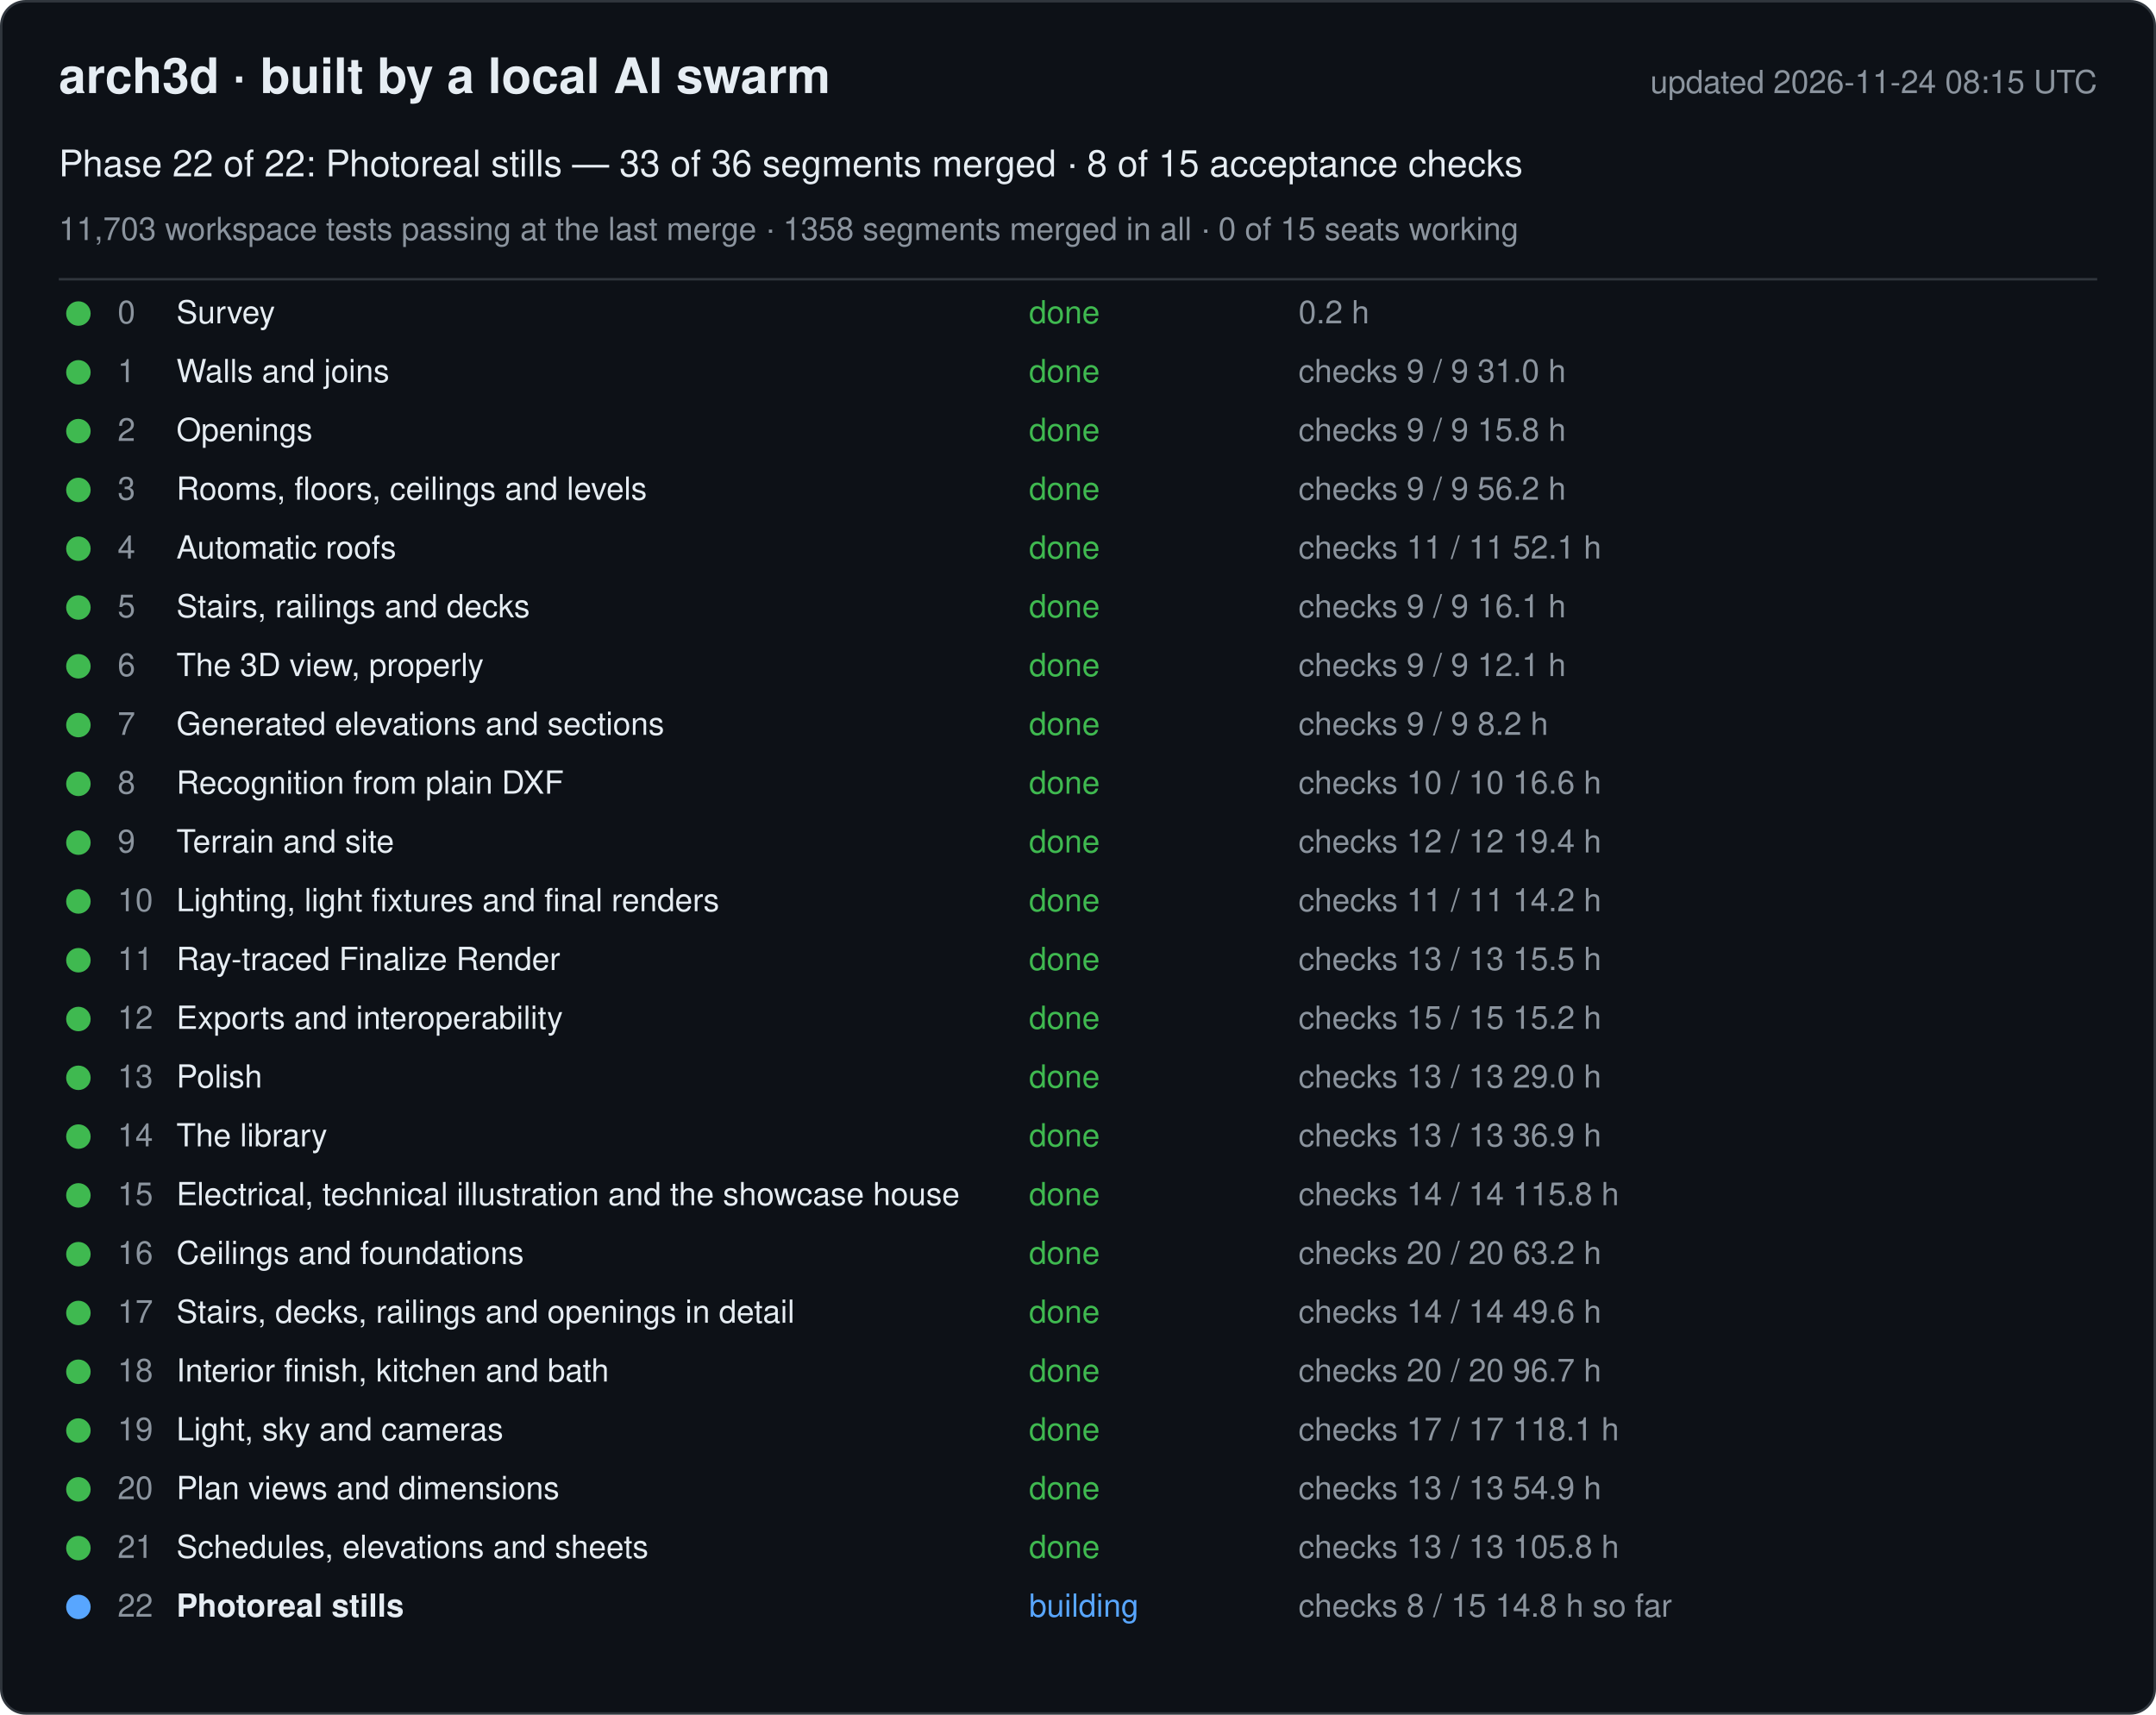
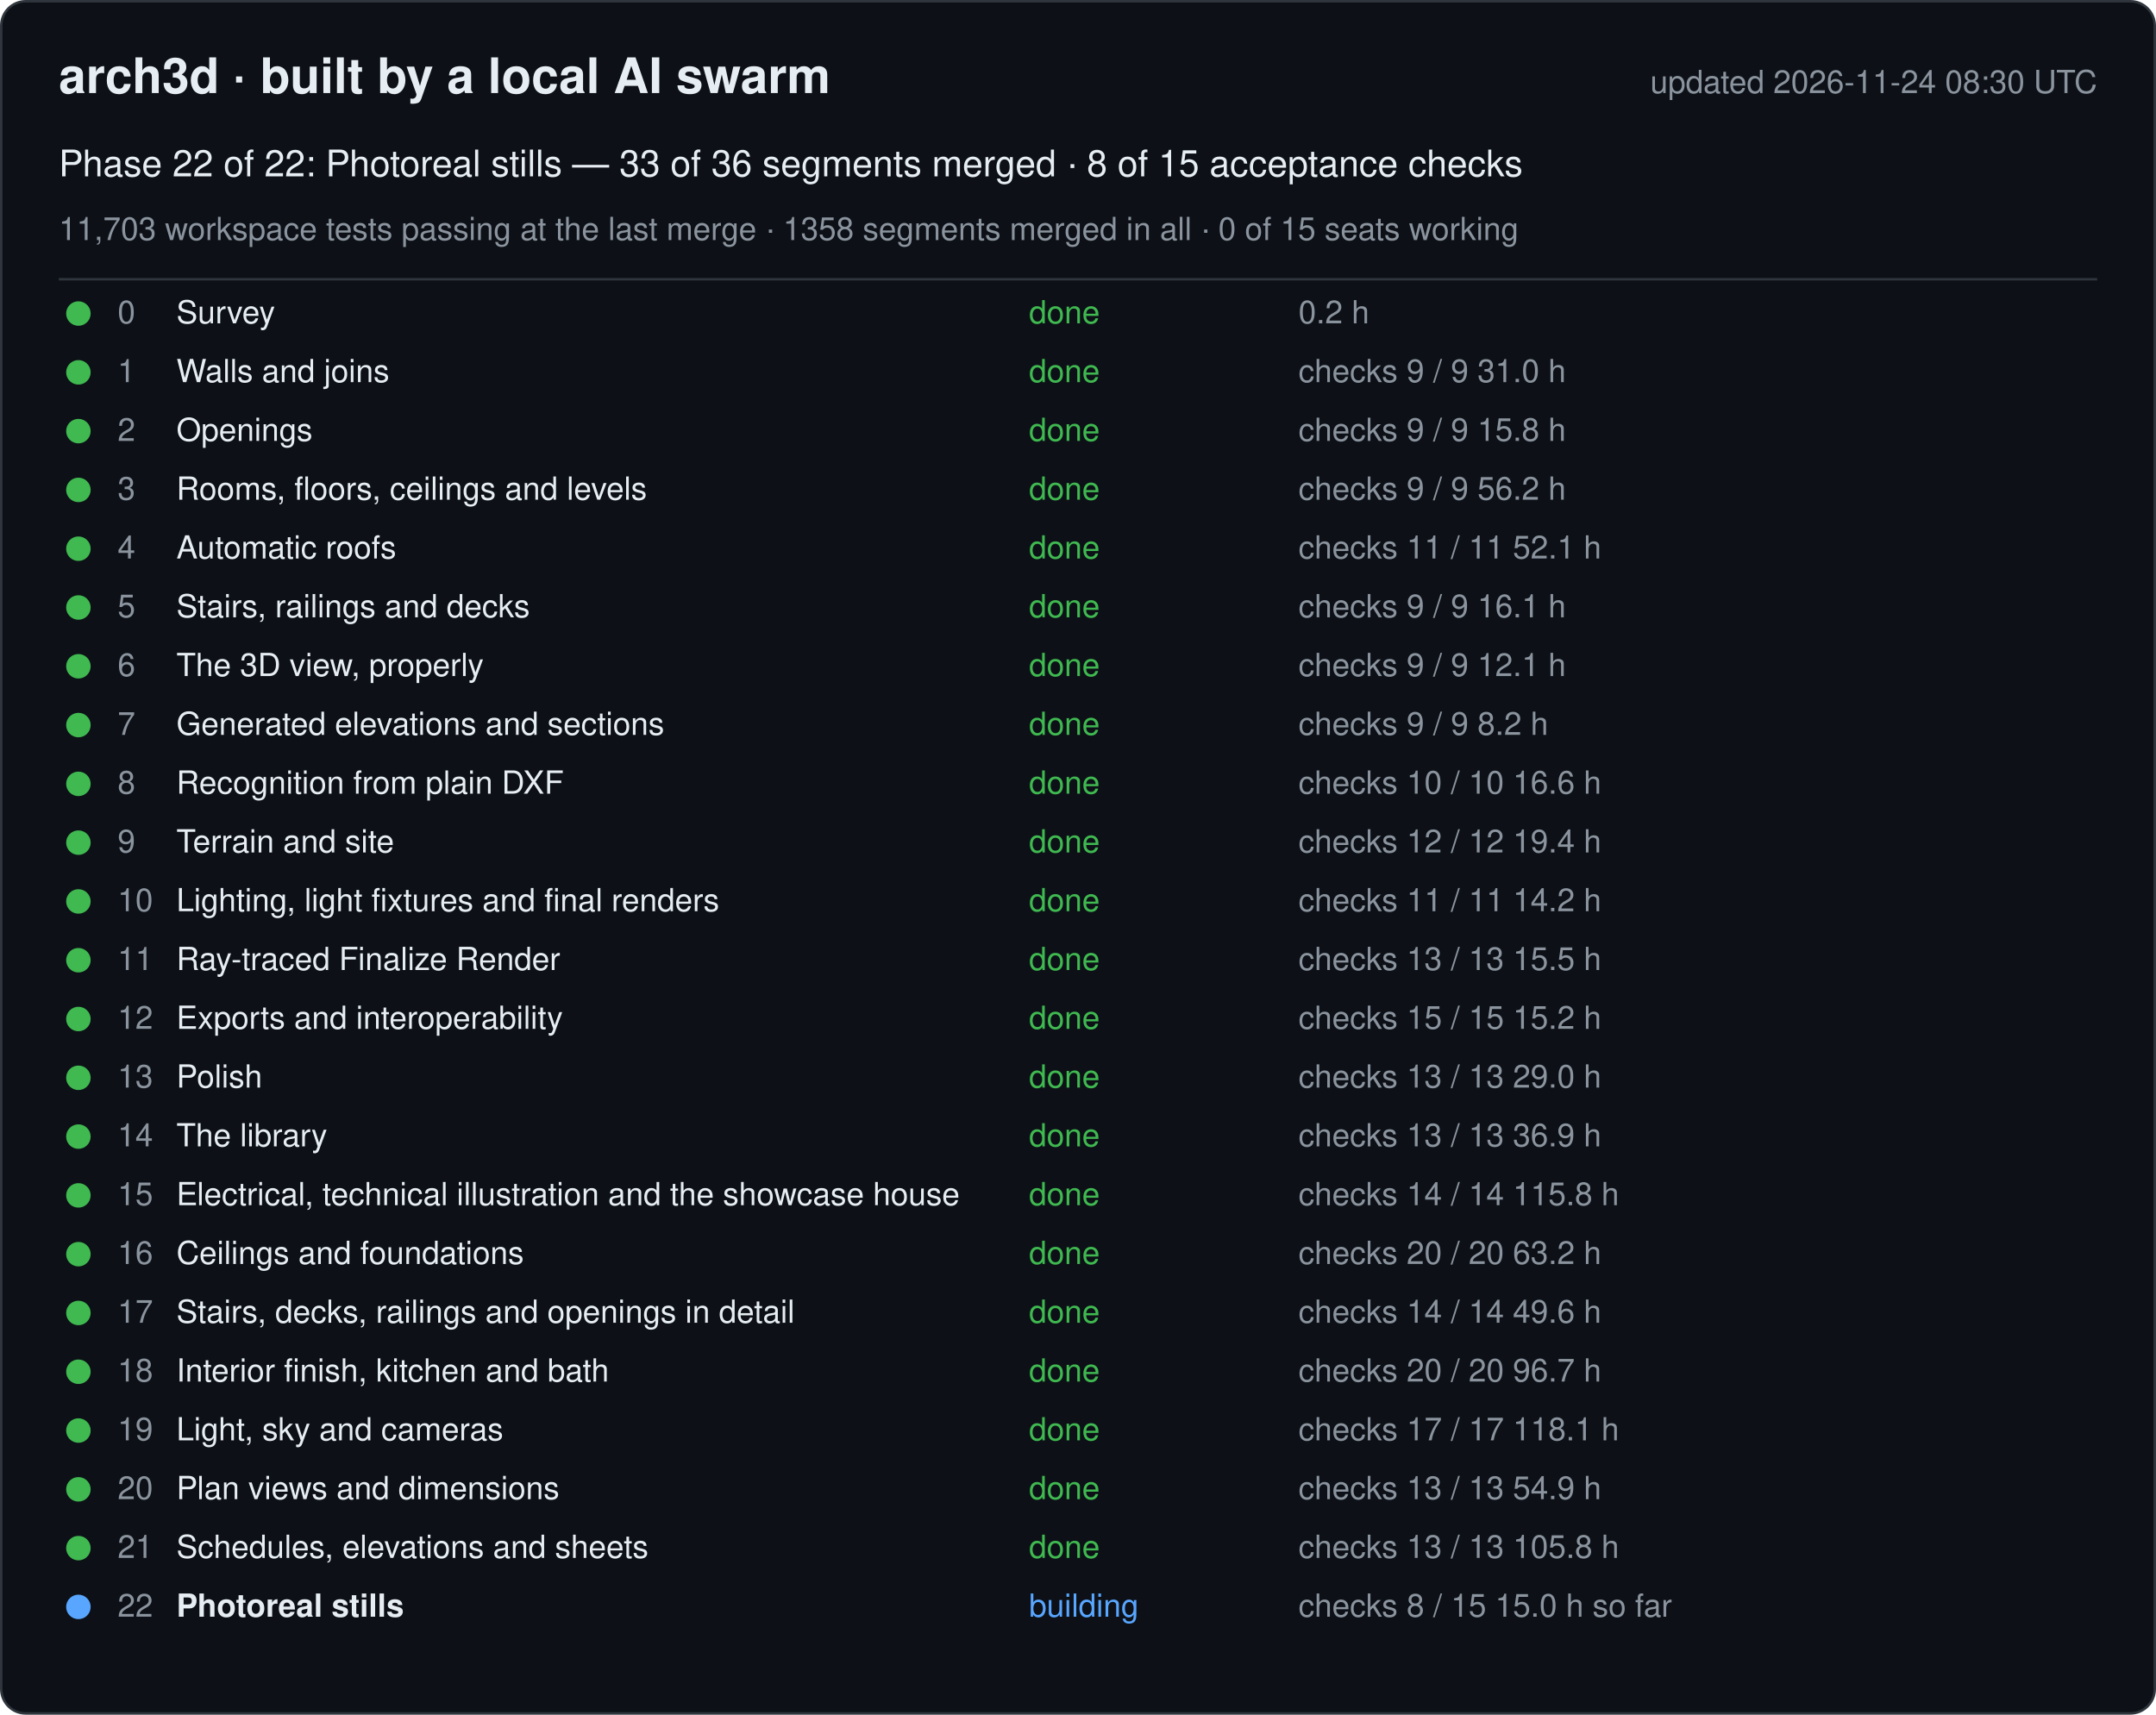
<svg xmlns="http://www.w3.org/2000/svg" width="880" height="700" viewBox="0 0 880 700" font-family="-apple-system, Segoe UI, Helvetica, Arial, sans-serif">
  <rect x="0.5" y="0.5" width="879" height="699" rx="10" fill="#0d1117" stroke="#30363d" />
  <text x="24" y="38" font-size="20" font-weight="600" fill="#e6edf3">arch3d · built by a local AI swarm</text>
-   <text x="856" y="38" font-size="13" fill="#8b949e" text-anchor="end">updated 2026-11-24 08:15 UTC</text>
+   <text x="856" y="38" font-size="13" fill="#8b949e" text-anchor="end">updated 2026-11-24 08:30 UTC</text>
  <text x="24" y="72" font-size="15" fill="#e6edf3">Phase 22 of 22: Photoreal stills — 33 of 36 segments merged · 8 of 15 acceptance checks</text>
  <text x="24" y="98" font-size="13" fill="#8b949e">11,703 workspace tests passing at the last merge · 1358 segments merged in all · 0 of 15 seats working</text>
  <line x1="24" y1="114" x2="856" y2="114" stroke="#30363d" />
  <g data-phase="0">
    <circle cx="32" cy="128" r="5" fill="#3fb950" />
    <text x="48" y="132" font-size="13" fill="#8b949e">0</text>
    <text x="72" y="132" font-size="13" fill="#e6edf3">Survey</text>
    <text x="420" y="132" font-size="13" fill="#3fb950">done</text>
    <text x="530" y="132" font-size="13" fill="#8b949e">0.2 h</text>
  </g>
  <g data-phase="1">
    <circle cx="32" cy="152" r="5" fill="#3fb950" />
    <text x="48" y="156" font-size="13" fill="#8b949e">1</text>
    <text x="72" y="156" font-size="13" fill="#e6edf3">Walls and joins</text>
    <text x="420" y="156" font-size="13" fill="#3fb950">done</text>
    <text x="530" y="156" font-size="13" fill="#8b949e">checks 9 / 9   31.0 h</text>
  </g>
  <g data-phase="2">
    <circle cx="32" cy="176" r="5" fill="#3fb950" />
    <text x="48" y="180" font-size="13" fill="#8b949e">2</text>
    <text x="72" y="180" font-size="13" fill="#e6edf3">Openings</text>
    <text x="420" y="180" font-size="13" fill="#3fb950">done</text>
    <text x="530" y="180" font-size="13" fill="#8b949e">checks 9 / 9   15.8 h</text>
  </g>
  <g data-phase="3">
    <circle cx="32" cy="200" r="5" fill="#3fb950" />
    <text x="48" y="204" font-size="13" fill="#8b949e">3</text>
    <text x="72" y="204" font-size="13" fill="#e6edf3">Rooms, floors, ceilings and levels</text>
    <text x="420" y="204" font-size="13" fill="#3fb950">done</text>
    <text x="530" y="204" font-size="13" fill="#8b949e">checks 9 / 9   56.2 h</text>
  </g>
  <g data-phase="4">
    <circle cx="32" cy="224" r="5" fill="#3fb950" />
    <text x="48" y="228" font-size="13" fill="#8b949e">4</text>
    <text x="72" y="228" font-size="13" fill="#e6edf3">Automatic roofs</text>
    <text x="420" y="228" font-size="13" fill="#3fb950">done</text>
    <text x="530" y="228" font-size="13" fill="#8b949e">checks 11 / 11   52.1 h</text>
  </g>
  <g data-phase="5">
    <circle cx="32" cy="248" r="5" fill="#3fb950" />
    <text x="48" y="252" font-size="13" fill="#8b949e">5</text>
    <text x="72" y="252" font-size="13" fill="#e6edf3">Stairs, railings and decks</text>
    <text x="420" y="252" font-size="13" fill="#3fb950">done</text>
    <text x="530" y="252" font-size="13" fill="#8b949e">checks 9 / 9   16.1 h</text>
  </g>
  <g data-phase="6">
    <circle cx="32" cy="272" r="5" fill="#3fb950" />
    <text x="48" y="276" font-size="13" fill="#8b949e">6</text>
    <text x="72" y="276" font-size="13" fill="#e6edf3">The 3D view, properly</text>
    <text x="420" y="276" font-size="13" fill="#3fb950">done</text>
    <text x="530" y="276" font-size="13" fill="#8b949e">checks 9 / 9   12.1 h</text>
  </g>
  <g data-phase="7">
    <circle cx="32" cy="296" r="5" fill="#3fb950" />
    <text x="48" y="300" font-size="13" fill="#8b949e">7</text>
    <text x="72" y="300" font-size="13" fill="#e6edf3">Generated elevations and sections</text>
    <text x="420" y="300" font-size="13" fill="#3fb950">done</text>
    <text x="530" y="300" font-size="13" fill="#8b949e">checks 9 / 9   8.2 h</text>
  </g>
  <g data-phase="8">
    <circle cx="32" cy="320" r="5" fill="#3fb950" />
    <text x="48" y="324" font-size="13" fill="#8b949e">8</text>
    <text x="72" y="324" font-size="13" fill="#e6edf3">Recognition from plain DXF</text>
    <text x="420" y="324" font-size="13" fill="#3fb950">done</text>
    <text x="530" y="324" font-size="13" fill="#8b949e">checks 10 / 10   16.6 h</text>
  </g>
  <g data-phase="9">
    <circle cx="32" cy="344" r="5" fill="#3fb950" />
    <text x="48" y="348" font-size="13" fill="#8b949e">9</text>
    <text x="72" y="348" font-size="13" fill="#e6edf3">Terrain and site</text>
    <text x="420" y="348" font-size="13" fill="#3fb950">done</text>
    <text x="530" y="348" font-size="13" fill="#8b949e">checks 12 / 12   19.4 h</text>
  </g>
  <g data-phase="10">
    <circle cx="32" cy="368" r="5" fill="#3fb950" />
    <text x="48" y="372" font-size="13" fill="#8b949e">10</text>
    <text x="72" y="372" font-size="13" fill="#e6edf3">Lighting, light fixtures and final renders</text>
    <text x="420" y="372" font-size="13" fill="#3fb950">done</text>
    <text x="530" y="372" font-size="13" fill="#8b949e">checks 11 / 11   14.2 h</text>
  </g>
  <g data-phase="11">
    <circle cx="32" cy="392" r="5" fill="#3fb950" />
    <text x="48" y="396" font-size="13" fill="#8b949e">11</text>
    <text x="72" y="396" font-size="13" fill="#e6edf3">Ray-traced Finalize Render</text>
    <text x="420" y="396" font-size="13" fill="#3fb950">done</text>
    <text x="530" y="396" font-size="13" fill="#8b949e">checks 13 / 13   15.5 h</text>
  </g>
  <g data-phase="12">
    <circle cx="32" cy="416" r="5" fill="#3fb950" />
    <text x="48" y="420" font-size="13" fill="#8b949e">12</text>
    <text x="72" y="420" font-size="13" fill="#e6edf3">Exports and interoperability</text>
    <text x="420" y="420" font-size="13" fill="#3fb950">done</text>
    <text x="530" y="420" font-size="13" fill="#8b949e">checks 15 / 15   15.2 h</text>
  </g>
  <g data-phase="13">
    <circle cx="32" cy="440" r="5" fill="#3fb950" />
    <text x="48" y="444" font-size="13" fill="#8b949e">13</text>
    <text x="72" y="444" font-size="13" fill="#e6edf3">Polish</text>
    <text x="420" y="444" font-size="13" fill="#3fb950">done</text>
    <text x="530" y="444" font-size="13" fill="#8b949e">checks 13 / 13   29.0 h</text>
  </g>
  <g data-phase="14">
    <circle cx="32" cy="464" r="5" fill="#3fb950" />
    <text x="48" y="468" font-size="13" fill="#8b949e">14</text>
    <text x="72" y="468" font-size="13" fill="#e6edf3">The library</text>
    <text x="420" y="468" font-size="13" fill="#3fb950">done</text>
    <text x="530" y="468" font-size="13" fill="#8b949e">checks 13 / 13   36.9 h</text>
  </g>
  <g data-phase="15">
    <circle cx="32" cy="488" r="5" fill="#3fb950" />
    <text x="48" y="492" font-size="13" fill="#8b949e">15</text>
    <text x="72" y="492" font-size="13" fill="#e6edf3">Electrical, technical illustration and the showcase house</text>
    <text x="420" y="492" font-size="13" fill="#3fb950">done</text>
    <text x="530" y="492" font-size="13" fill="#8b949e">checks 14 / 14   115.8 h</text>
  </g>
  <g data-phase="16">
    <circle cx="32" cy="512" r="5" fill="#3fb950" />
    <text x="48" y="516" font-size="13" fill="#8b949e">16</text>
    <text x="72" y="516" font-size="13" fill="#e6edf3">Ceilings and foundations</text>
    <text x="420" y="516" font-size="13" fill="#3fb950">done</text>
    <text x="530" y="516" font-size="13" fill="#8b949e">checks 20 / 20   63.2 h</text>
  </g>
  <g data-phase="17">
    <circle cx="32" cy="536" r="5" fill="#3fb950" />
    <text x="48" y="540" font-size="13" fill="#8b949e">17</text>
    <text x="72" y="540" font-size="13" fill="#e6edf3">Stairs, decks, railings and openings in detail</text>
    <text x="420" y="540" font-size="13" fill="#3fb950">done</text>
    <text x="530" y="540" font-size="13" fill="#8b949e">checks 14 / 14   49.6 h</text>
  </g>
  <g data-phase="18">
    <circle cx="32" cy="560" r="5" fill="#3fb950" />
    <text x="48" y="564" font-size="13" fill="#8b949e">18</text>
    <text x="72" y="564" font-size="13" fill="#e6edf3">Interior finish, kitchen and bath</text>
    <text x="420" y="564" font-size="13" fill="#3fb950">done</text>
    <text x="530" y="564" font-size="13" fill="#8b949e">checks 20 / 20   96.7 h</text>
  </g>
  <g data-phase="19">
    <circle cx="32" cy="584" r="5" fill="#3fb950" />
    <text x="48" y="588" font-size="13" fill="#8b949e">19</text>
    <text x="72" y="588" font-size="13" fill="#e6edf3">Light, sky and cameras</text>
    <text x="420" y="588" font-size="13" fill="#3fb950">done</text>
    <text x="530" y="588" font-size="13" fill="#8b949e">checks 17 / 17   118.1 h</text>
  </g>
  <g data-phase="20">
    <circle cx="32" cy="608" r="5" fill="#3fb950" />
    <text x="48" y="612" font-size="13" fill="#8b949e">20</text>
    <text x="72" y="612" font-size="13" fill="#e6edf3">Plan views and dimensions</text>
    <text x="420" y="612" font-size="13" fill="#3fb950">done</text>
    <text x="530" y="612" font-size="13" fill="#8b949e">checks 13 / 13   54.9 h</text>
  </g>
  <g data-phase="21">
    <circle cx="32" cy="632" r="5" fill="#3fb950" />
    <text x="48" y="636" font-size="13" fill="#8b949e">21</text>
    <text x="72" y="636" font-size="13" fill="#e6edf3">Schedules, elevations and sheets</text>
    <text x="420" y="636" font-size="13" fill="#3fb950">done</text>
    <text x="530" y="636" font-size="13" fill="#8b949e">checks 13 / 13   105.8 h</text>
  </g>
  <g data-phase="22">
    <circle cx="32" cy="656" r="5" fill="#58a6ff" />
    <text x="48" y="660" font-size="13" fill="#8b949e">22</text>
    <text x="72" y="660" font-size="13" fill="#e6edf3" font-weight="600">Photoreal stills</text>
    <text x="420" y="660" font-size="13" fill="#58a6ff">building</text>
-     <text x="530" y="660" font-size="13" fill="#8b949e">checks 8 / 15   14.8 h so far</text>
+     <text x="530" y="660" font-size="13" fill="#8b949e">checks 8 / 15   15.0 h so far</text>
  </g>
</svg>
